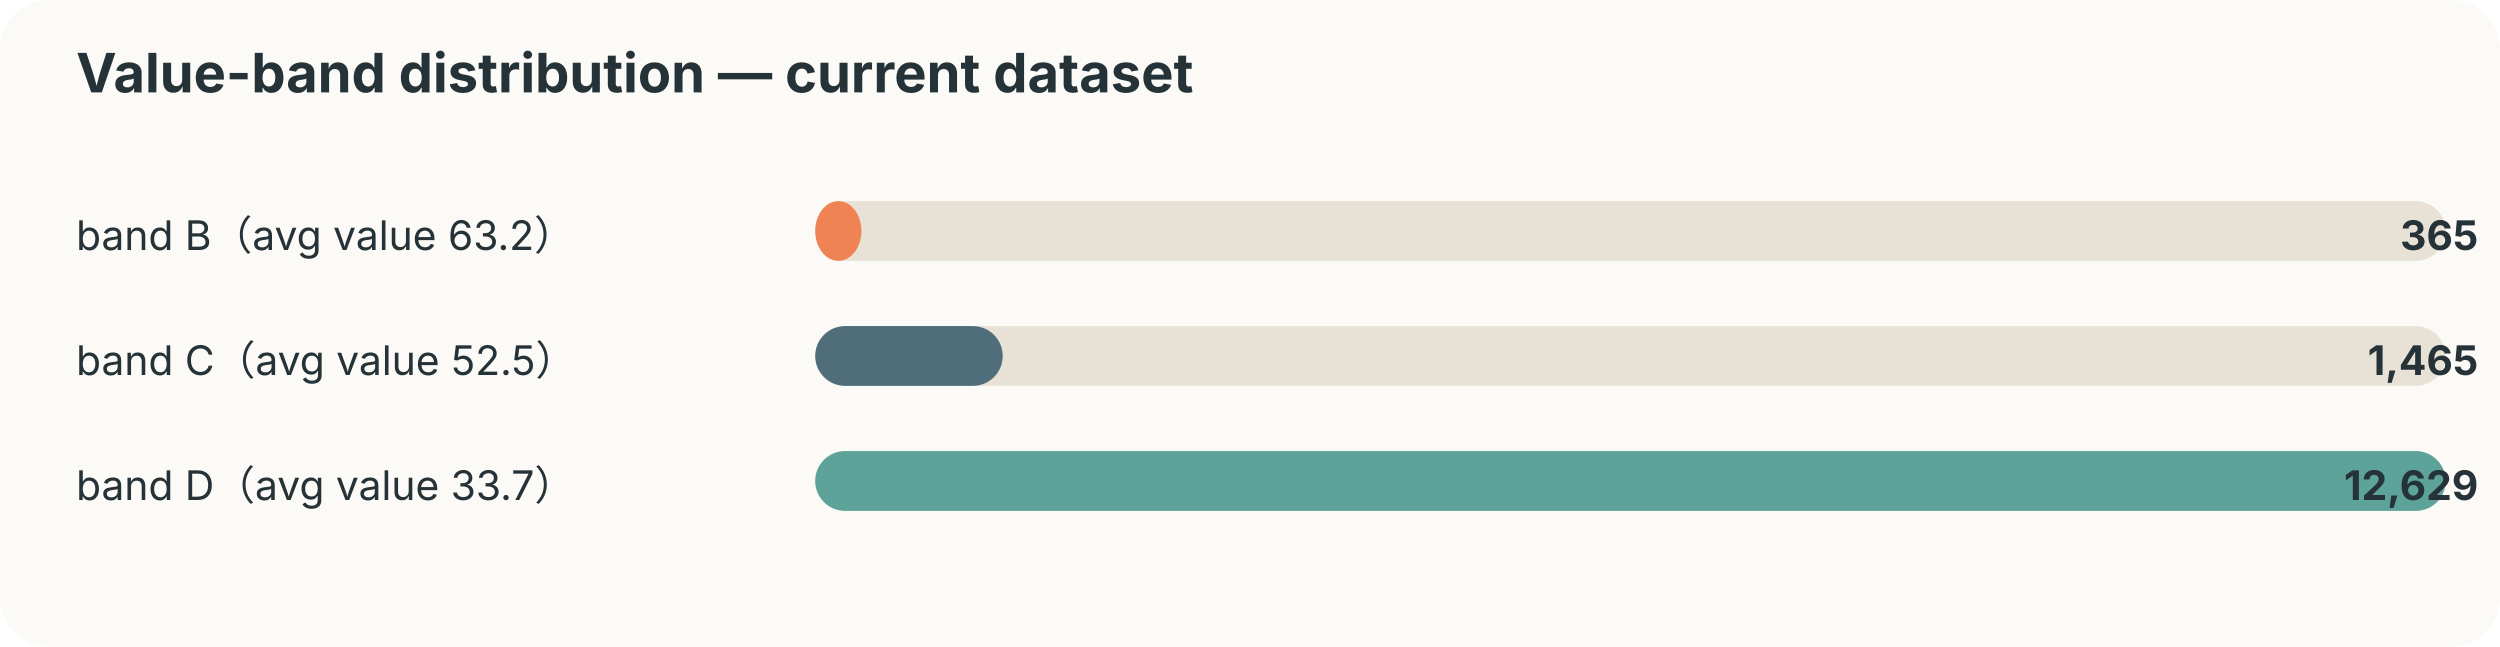
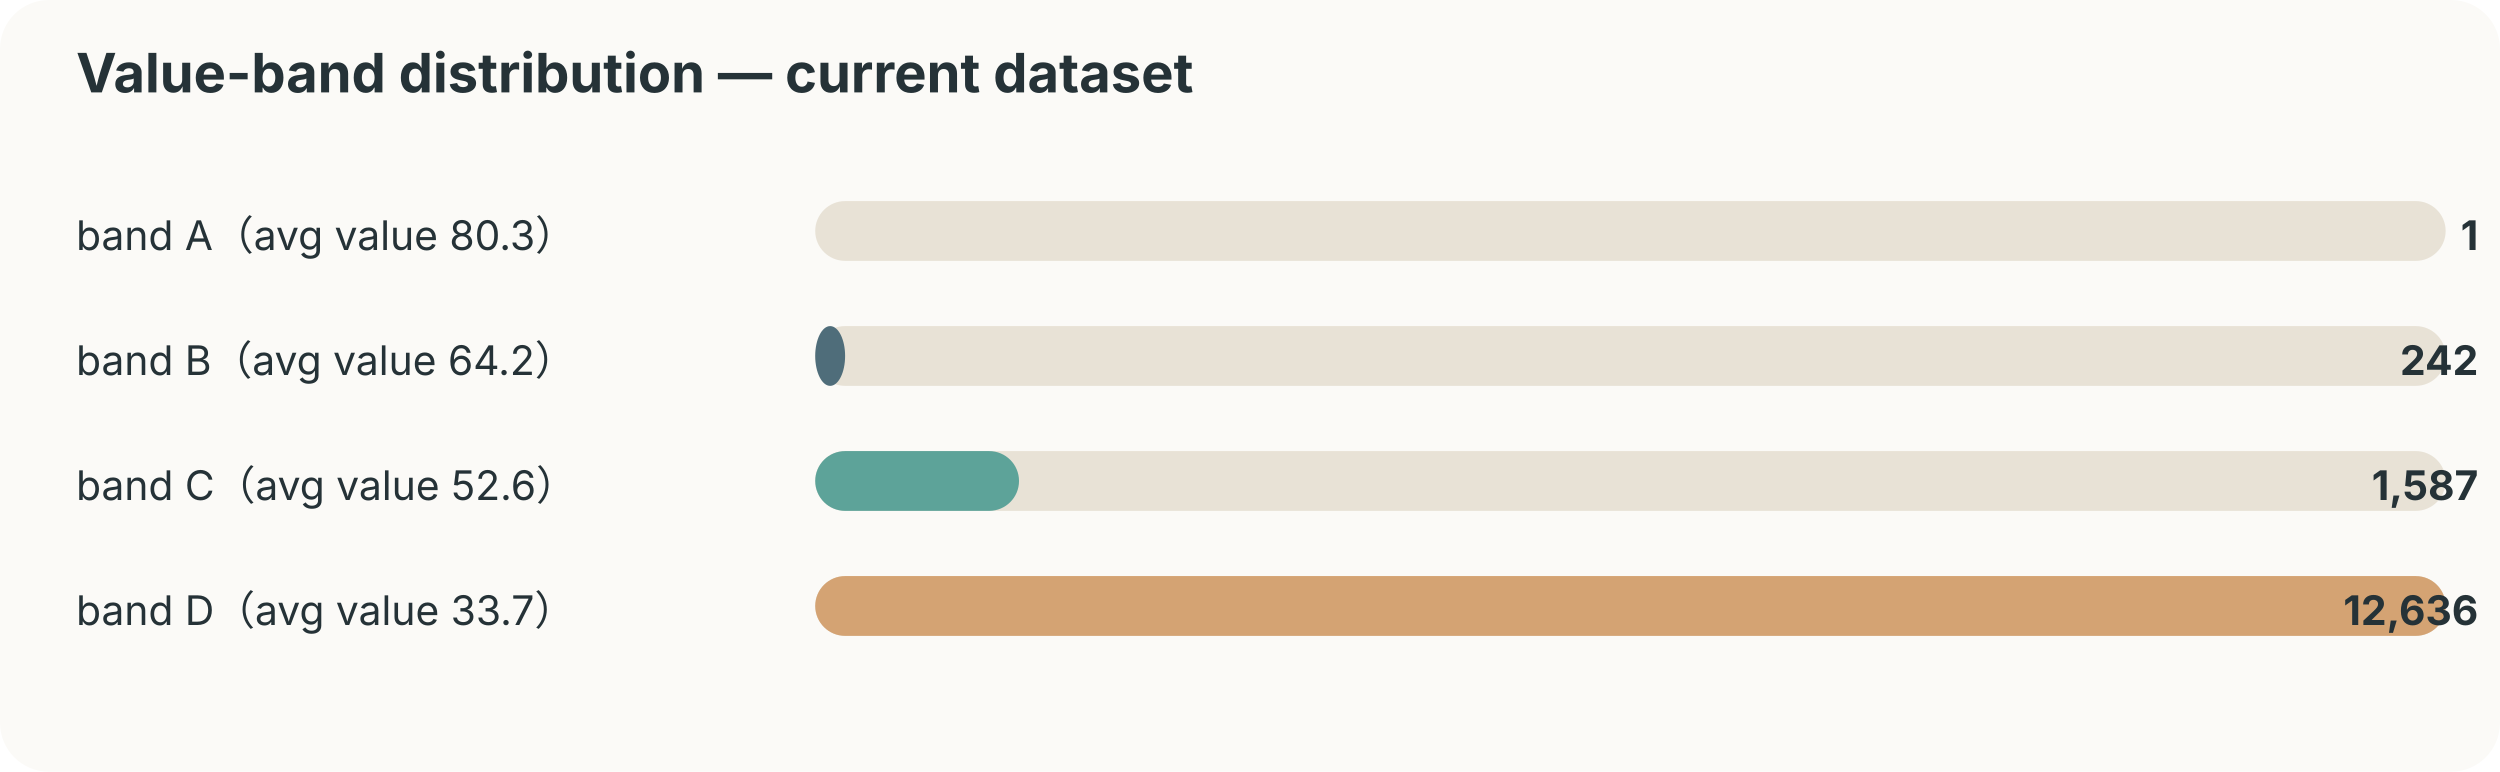
- <svg xmlns="http://www.w3.org/2000/svg" width="920" height="238" viewBox="0 0 920 238">
+ <svg xmlns="http://www.w3.org/2000/svg" width="920" height="284" viewBox="0 0 920 284">
  <style>text{font-family:-apple-system,BlinkMacSystemFont,"Segoe UI",sans-serif;fill:#253237} .muted{fill:#6b7a80;font-size:12px}</style>
  <rect width="100%" height="100%" rx="18" fill="#fbfaf7" />
  <text x="28" y="34" font-size="20" font-weight="700">Value-band distribution — current dataset</text>
-   <text x="28" y="92" font-size="15">band B（avg value 63.2）</text>
+   <text x="28" y="92" font-size="15">band A（avg value 80.3）</text>
  <rect x="300" y="74" width="600" height="22" rx="11" fill="#e8e2d6" />
-   <rect x="300" y="74" width="17" height="22" rx="11" fill="#ef8354" />
-   <text x="912" y="92" text-anchor="end" font-size="15" font-weight="700">365</text>
-   <text x="28" y="138" font-size="15">band C（avg value 52.5）</text>
+   <rect x="300" y="74" width="0" height="22" rx="11" fill="#ef8354" />
+   <text x="912" y="92" text-anchor="end" font-size="15" font-weight="700">1</text>
+   <text x="28" y="138" font-size="15">band B（avg value 64.2）</text>
  <rect x="300" y="120" width="600" height="22" rx="11" fill="#e8e2d6" />
-   <rect x="300" y="120" width="69" height="22" rx="11" fill="#4f6d7a" />
-   <text x="912" y="138" text-anchor="end" font-size="15" font-weight="700">1,465</text>
-   <text x="28" y="184" font-size="15">band D（avg value 33.7）</text>
+   <rect x="300" y="120" width="11" height="22" rx="11" fill="#4f6d7a" />
+   <text x="912" y="138" text-anchor="end" font-size="15" font-weight="700">242</text>
+   <text x="28" y="184" font-size="15">band C（avg value 52.6）</text>
  <rect x="300" y="166" width="600" height="22" rx="11" fill="#e8e2d6" />
-   <rect x="300" y="166" width="600" height="22" rx="11" fill="#5da399" />
-   <text x="912" y="184" text-anchor="end" font-size="15" font-weight="700">12,629</text>
+   <rect x="300" y="166" width="75" height="22" rx="11" fill="#5da399" />
+   <text x="912" y="184" text-anchor="end" font-size="15" font-weight="700">1,587</text>
+   <text x="28" y="230" font-size="15">band D（avg value 33.7）</text>
+   <rect x="300" y="212" width="600" height="22" rx="11" fill="#e8e2d6" />
+   <rect x="300" y="212" width="600" height="22" rx="11" fill="#d4a373" />
+   <text x="912" y="230" text-anchor="end" font-size="15" font-weight="700">12,636</text>
</svg>
